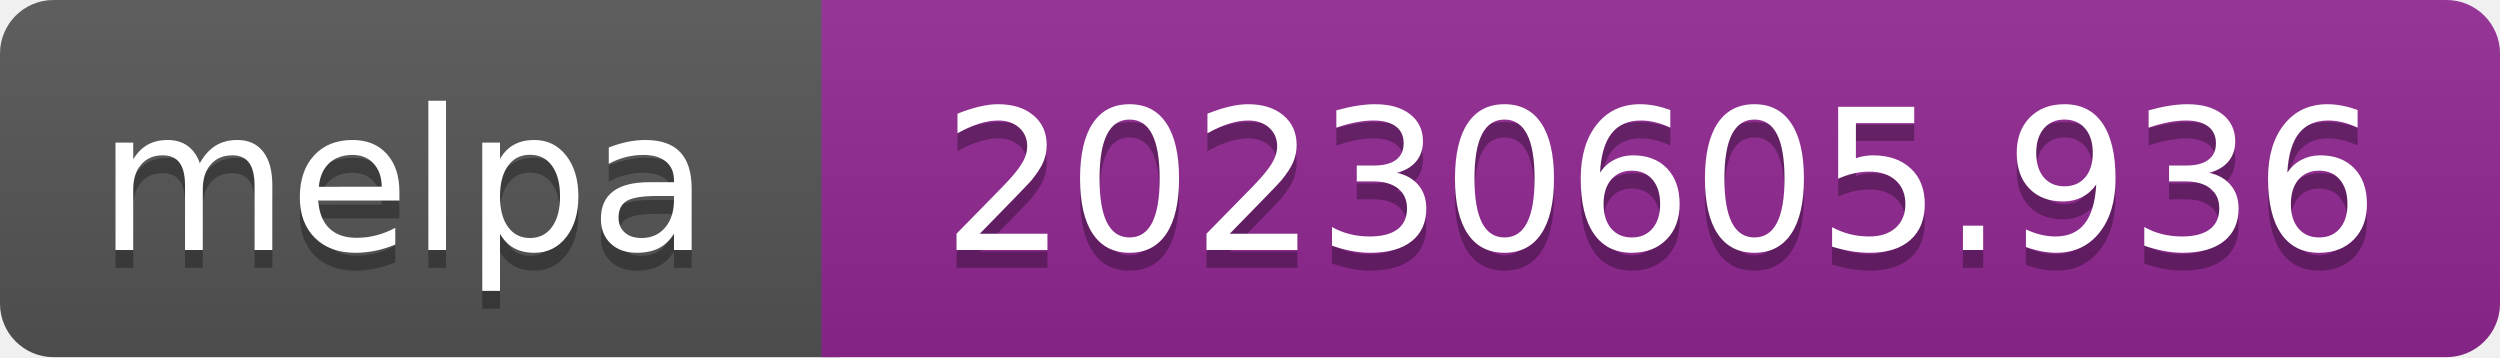
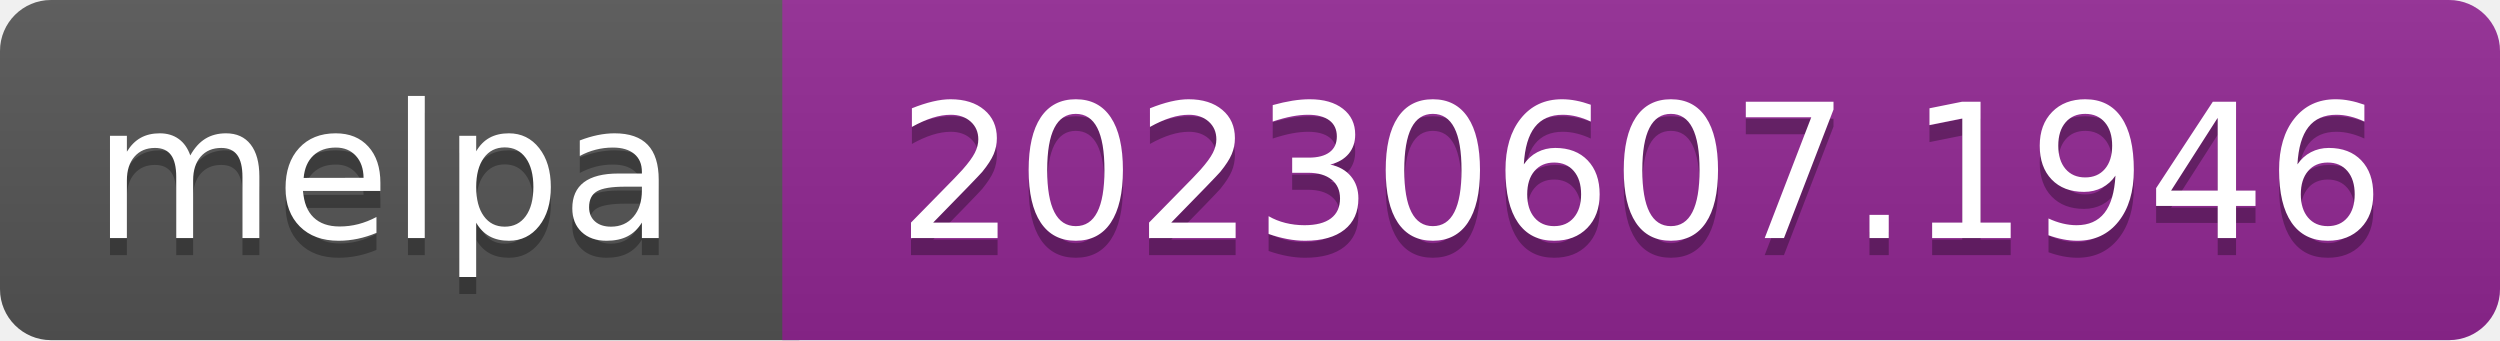
- <svg xmlns="http://www.w3.org/2000/svg" width="140" height="20" role="img" aria-label="melpa: 20230605.936">
+ <svg xmlns="http://www.w3.org/2000/svg" width="147" height="20" role="img" aria-label="melpa: 20230607.1946">
  <linearGradient id="s" x2="0" y2="100%">
    <stop offset="0" stop-color="#bbb" stop-opacity=".1" />
    <stop offset="1" stop-opacity=".1" />
  </linearGradient>
  <clipPath id="r">
-     <rect width="140" height="20" rx="3" fill="#fff" />
+     <rect width="147" height="20" rx="3" fill="#fff" />
  </clipPath>
  <g clip-path="url(#r)">
    <rect width="47" height="20" fill="#555" />
-     <rect x="46" width="140" height="20" fill="#922793" />
-     <rect width="140" height="20" fill="url(#s)" />
+     <rect x="46" width="147" height="20" fill="#922793" />
+     <rect width="147" height="20" fill="url(#s)" />
  </g>
  <g fill="#fff" text-anchor="middle" font-family="Verdana,Geneva,DejaVu Sans,sans-serif" font-size="110" text-rendering="geometricPrecision">
    <text aria-hidden="true" x="226" y="150" fill="#010101" fill-opacity=".3" transform="scale(.1)" textLength="343">melpa</text>
    <text x="226" y="140" transform="scale(.1)" fill="#fff" textLength="343">melpa</text>
-     <text aria-hidden="true" x="930" y="150" fill="#010101" fill-opacity=".3" transform="scale(.1)" textLength="805">20230605.936</text>
-     <text x="930" y="140" transform="scale(.1)" fill="#fff" textLength="805">20230605.936</text>
+     <text aria-hidden="true" x="965" y="150" fill="#010101" fill-opacity=".3" transform="scale(.1)" textLength="875">20230607.1946</text>
+     <text x="965" y="140" transform="scale(.1)" fill="#fff" textLength="875">20230607.1946</text>
  </g>
</svg>
